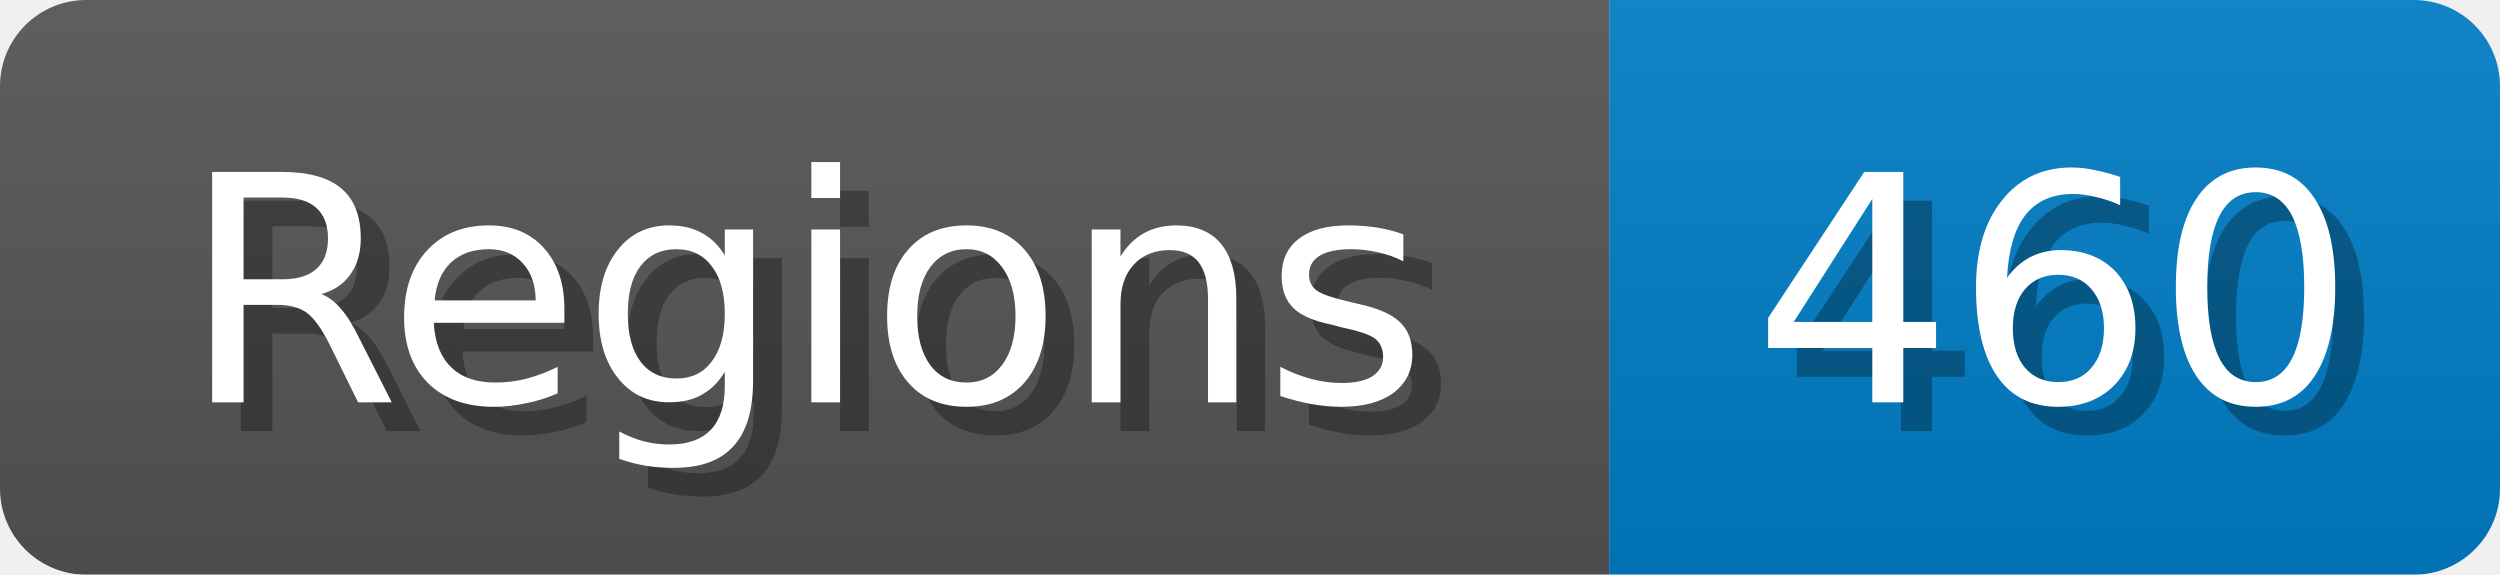
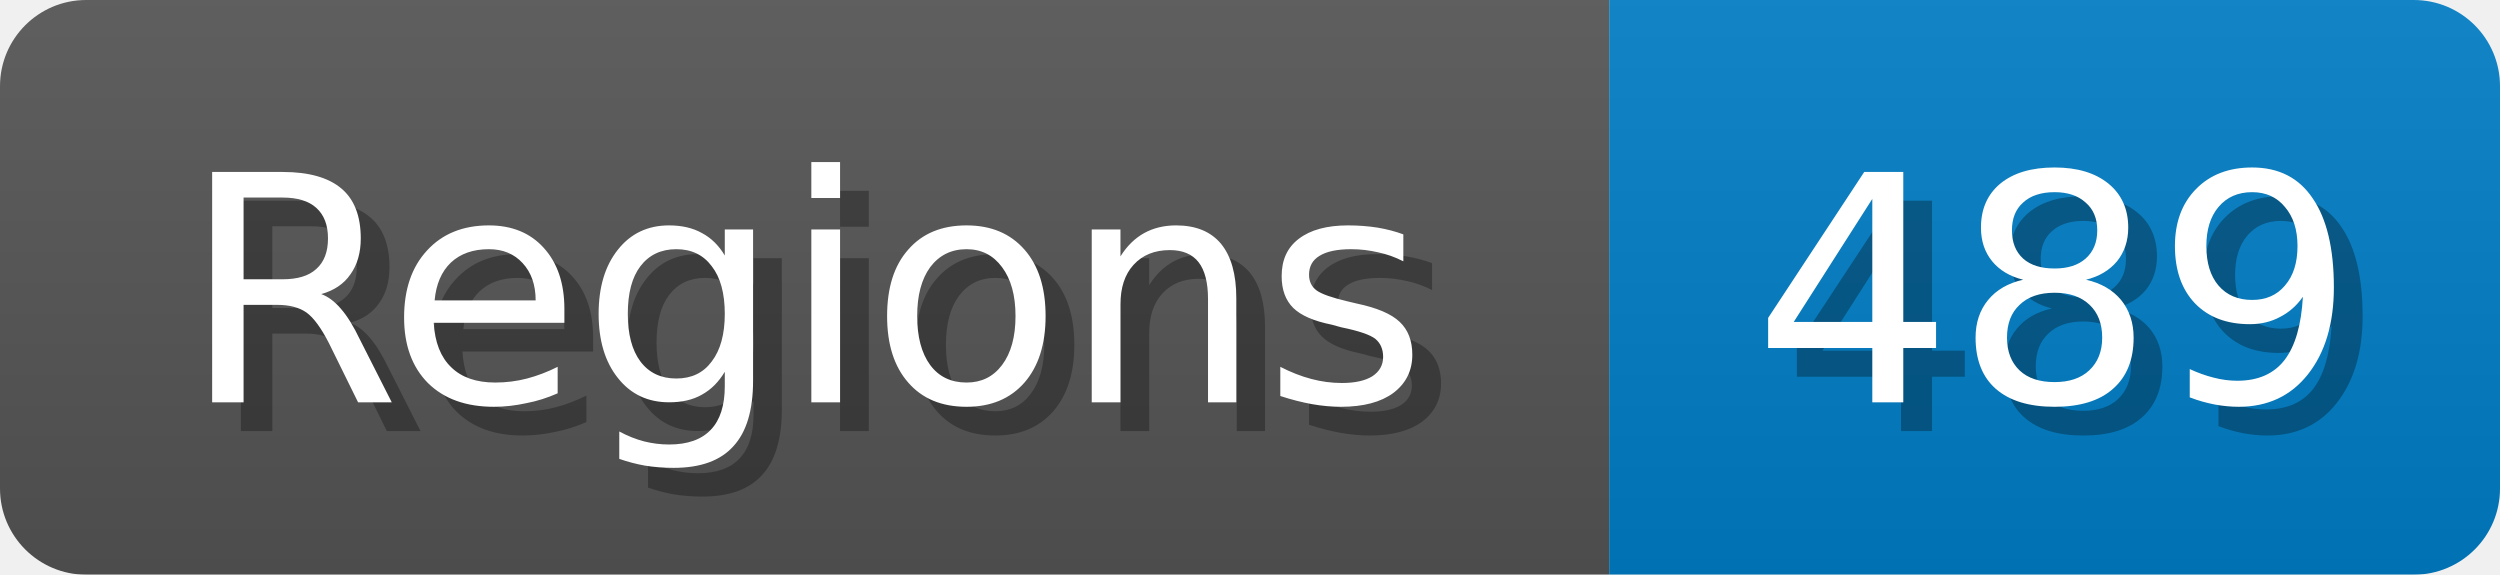
<svg xmlns="http://www.w3.org/2000/svg" width="87" height="20">
  <linearGradient id="b" x2="0" y2="100%">
    <stop offset="0" stop-color="#bbb" stop-opacity=".1" />
    <stop offset="1" stop-opacity=".1" />
  </linearGradient>
  <mask id="anybadge_1">
    <rect width="87" height="20" rx="3" fill="#fff" />
  </mask>
  <g mask="url(#anybadge_1)">
    <path fill="#555" d="M0 0h56v20H0z" />
    <path fill="#007ec6" d="M56 0h31v20H56z" />
    <path fill="url(#b)" d="M0 0h87v20H0z" />
  </g>
  <g fill="#fff" text-anchor="middle" font-family="DejaVu Sans,Verdana,Geneva,sans-serif" font-size="11">
    <text x="29.0" y="15" fill="#010101" fill-opacity=".3">Regions</text>
    <text x="28.0" y="14">Regions</text>
  </g>
  <g fill="#fff" text-anchor="middle" font-family="DejaVu Sans,Verdana,Geneva,sans-serif" font-size="11">
-     <text x="72.5" y="15" fill="#010101" fill-opacity=".3">460</text>
-     <text x="71.5" y="14">460</text>
+     <text x="72.5" y="15" fill="#010101" fill-opacity=".3">489</text>
+     <text x="71.5" y="14">489</text>
  </g>
</svg>
